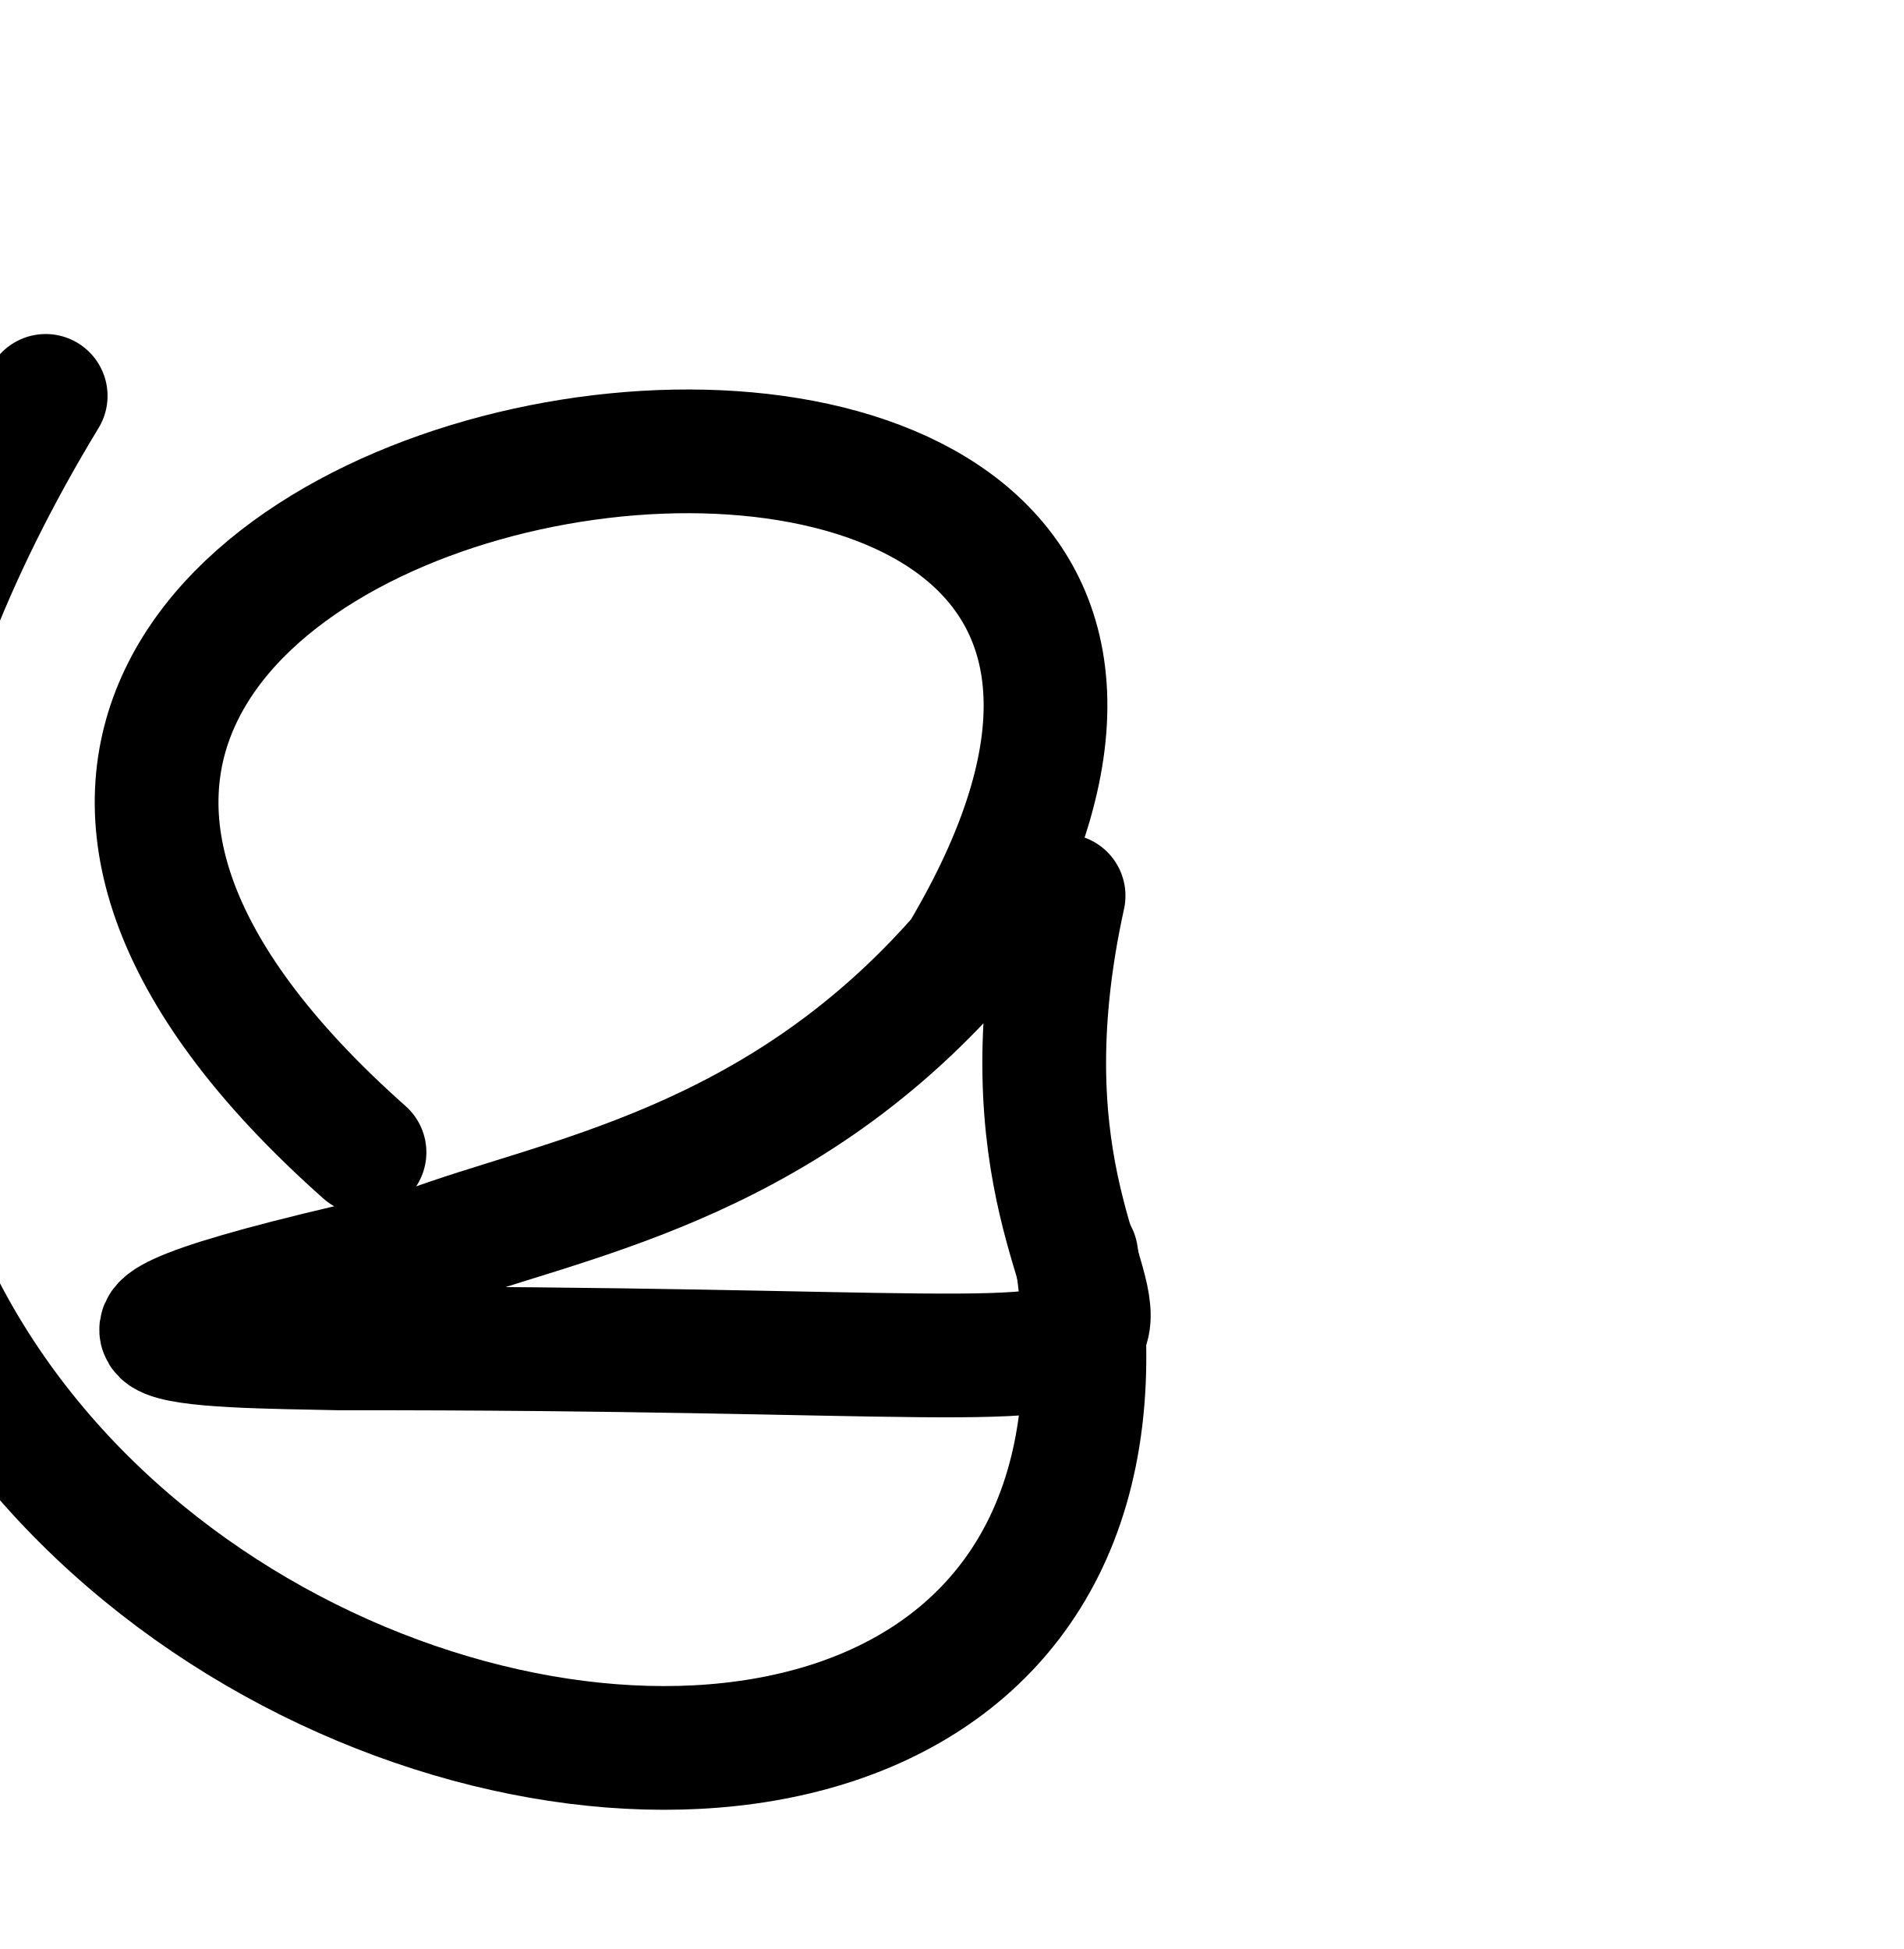
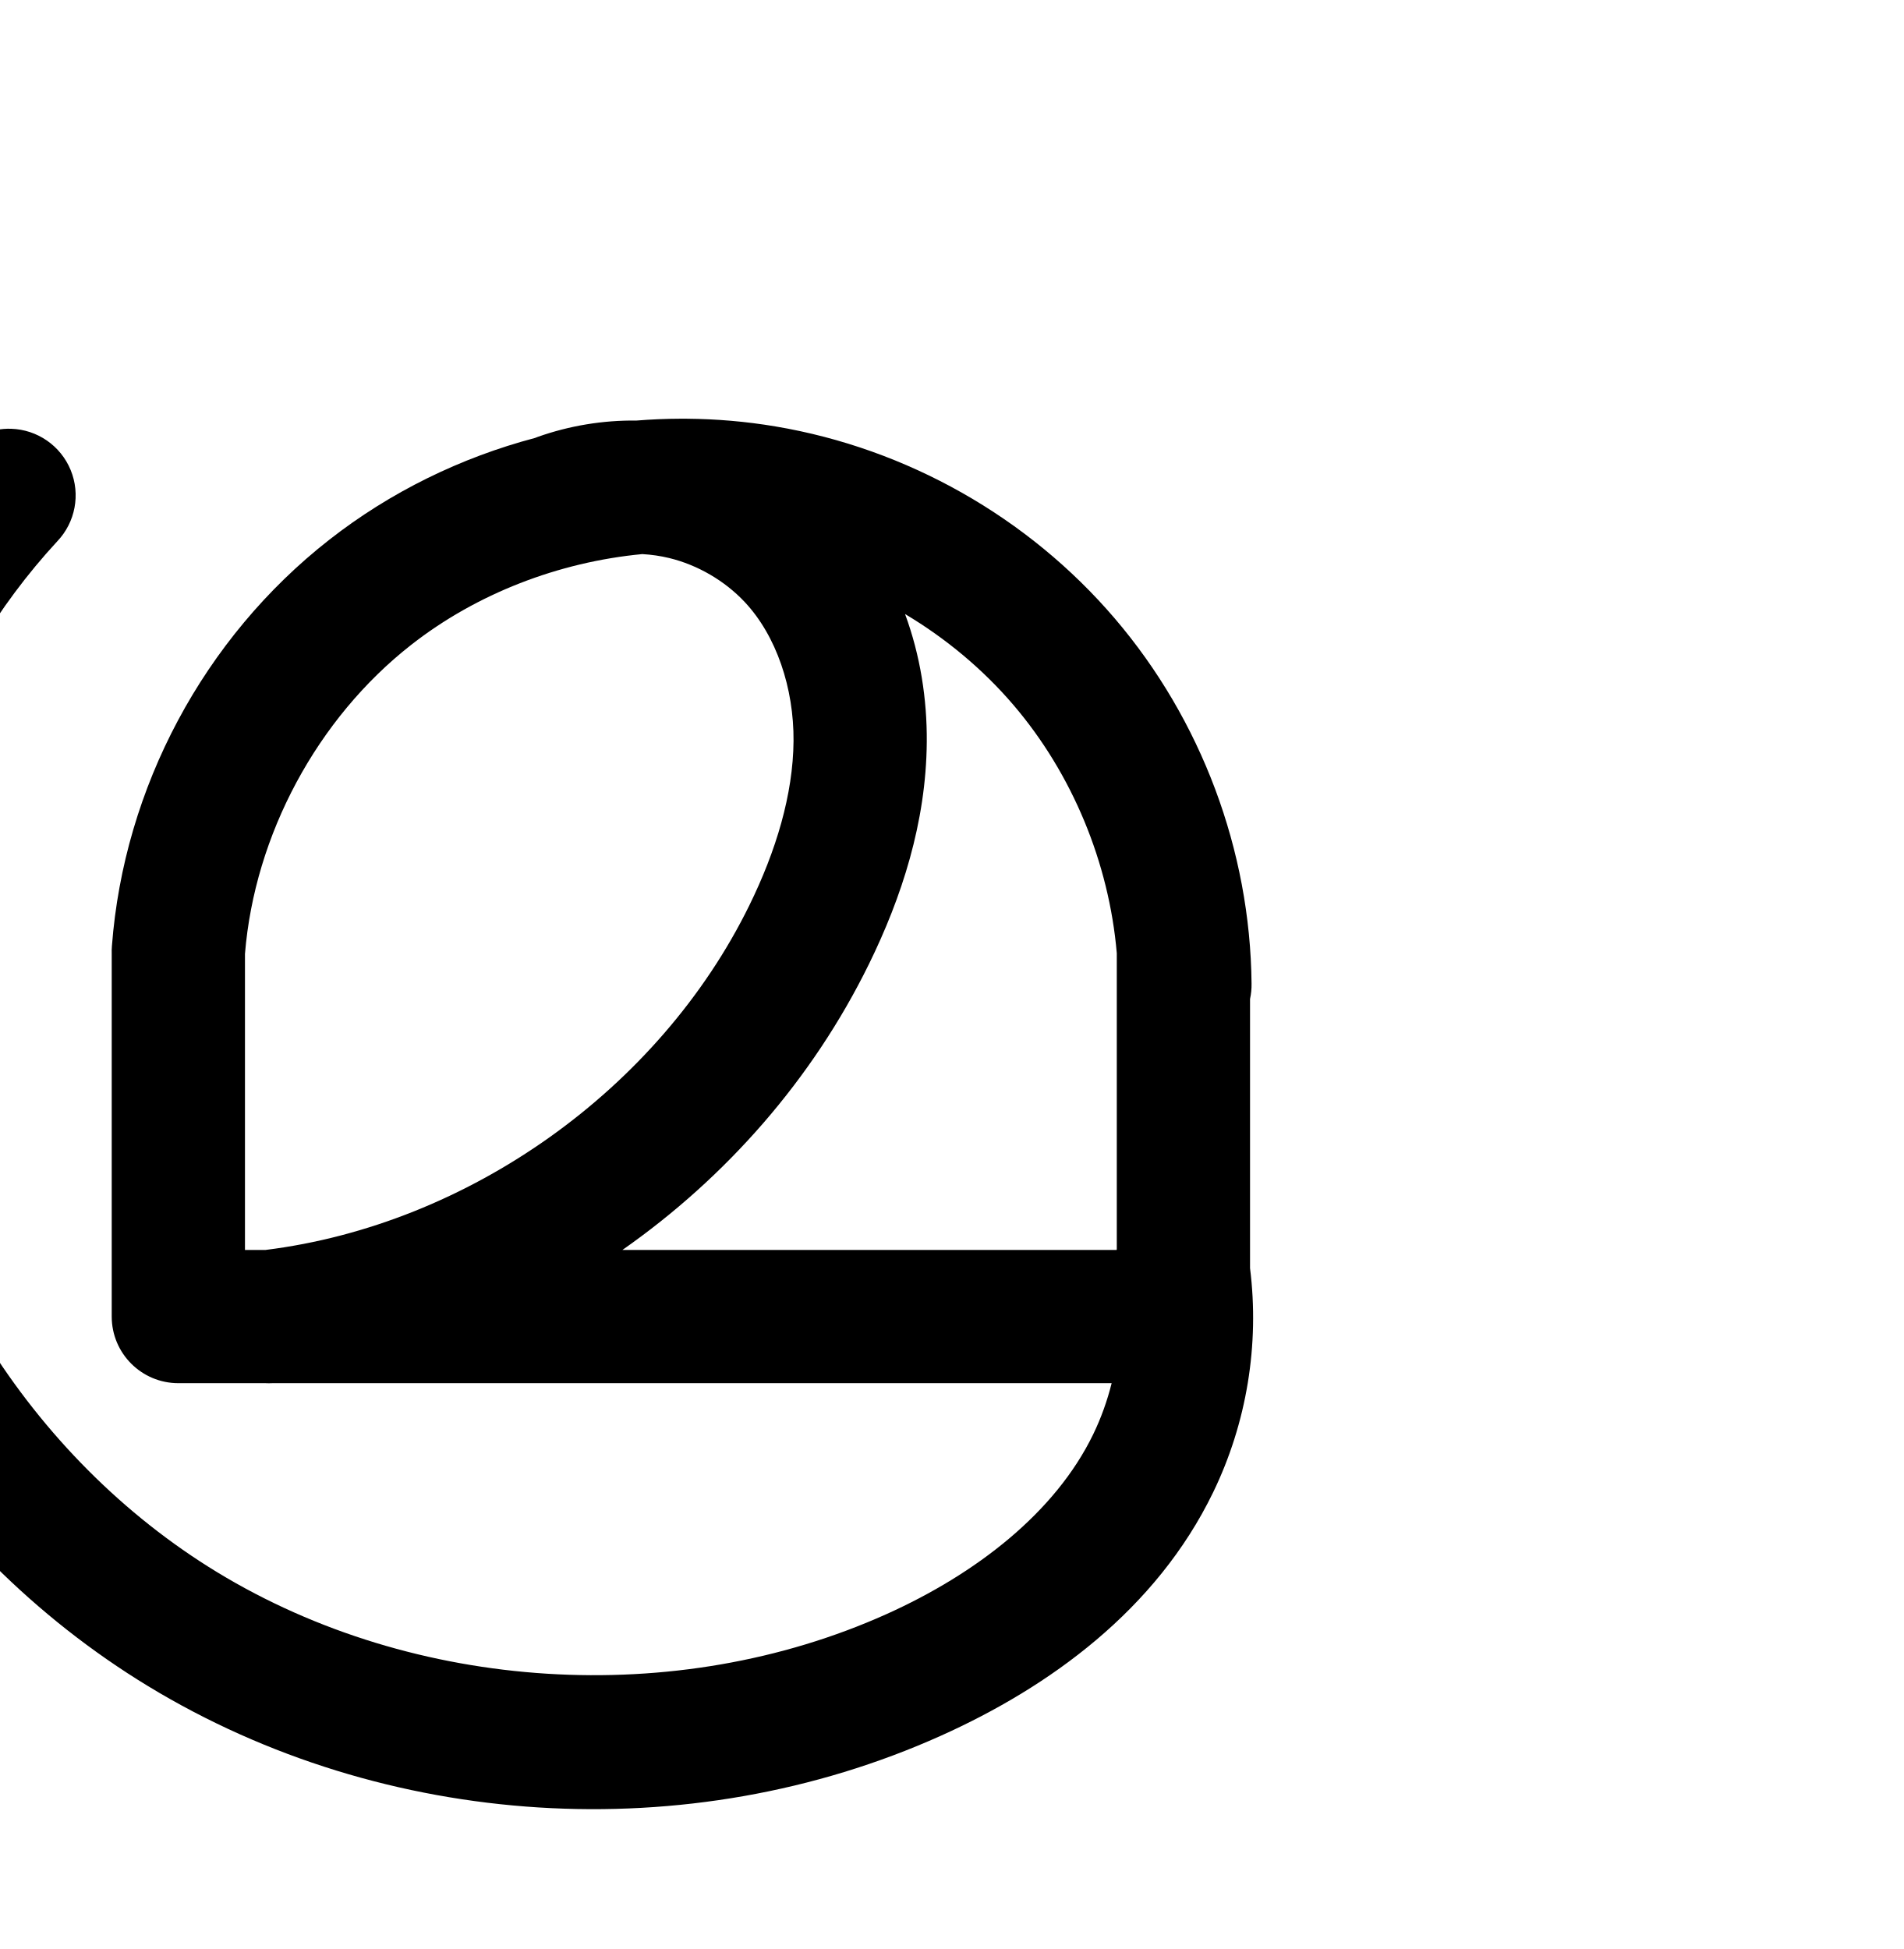
<svg xmlns="http://www.w3.org/2000/svg" width="2000" height="2048" id="svg2992" version="1.1">
  <defs id="defs5498">
    </defs>
  <g id="layer1" transform="translate(0,1048)">
-     <path style="fill:none;stroke:#000000;stroke-width:130;stroke-linecap:round;stroke-linejoin:round;stroke-miterlimit:4;stroke-dasharray:none;stroke-opacity:1" d="M 382.995,162.875 C -481.48,-604.3 1534.52,-924.3 1010.058,-43.626 814.52,179.7 587.287,211.265 445.616,264.816 c -468.016,102.527 -230.482,100.988 -88.561,104.081 1204.546,-1.554 631.661,109.312 760.44,-475.634" id="path3880-2-4-50" />
-     <path style="fill:none;fill-rule:evenodd;stroke:#000000;stroke-width:130;stroke-linecap:round;stroke-linejoin:round;stroke-miterlimit:4;stroke-dasharray:none;stroke-opacity:1" d="M 1130.784,270.731 C 1288,1288 -768,712 48,-632" id="path4162" />
+     <path style="color:#000000;font-style:normal;font-variant:normal;font-weight:normal;font-stretch:normal;font-size:medium;line-height:normal;font-family:sans-serif;text-indent:0;text-align:start;text-decoration:none;text-decoration-line:none;text-decoration-style:solid;text-decoration-color:#000000;letter-spacing:normal;word-spacing:normal;text-transform:none;direction:ltr;block-progression:tb;writing-mode:lr-tb;baseline-shift:baseline;text-anchor:start;white-space:normal;clip-rule:nonzero;display:inline;overflow:visible;visibility:visible;opacity:1;isolation:auto;mix-blend-mode:normal;color-interpolation:sRGB;color-interpolation-filters:linearRGB;solid-color:#000000;solid-opacity:1;fill:#000000;fill-opacity:1;fill-rule:evenodd;stroke:none;stroke-width:140;stroke-linecap:butt;stroke-linejoin:round;stroke-miterlimit:4;stroke-dasharray:none;stroke-dashoffset:0;stroke-opacity:1;color-rendering:auto;image-rendering:auto;shape-rendering:auto;text-rendering:auto;enable-background:accumulate" d="M 715.23 439.969 C 699.724 440.014 684.236 440.673 668.803 441.914 C 633.572 441.503 598.353 447.259 564.846 459.129 A 70.007 70.007 0 0 0 562.303 460.133 C 484.104 480.794 410.003 517.014 345.73 567.357 C 214.186 670.392 130.181 827.541 117.582 994.158 A 70.007 70.007 0 0 0 117.383 1002.438 L 117.383 1383.436 A 70.007 70.007 0 0 0 187.383 1453.436 L 278.84 1453.436 A 70.007 70.007 0 0 0 286.158 1453.436 L 1167.977 1453.436 C 1163.345 1472.016 1156.871 1490.083 1148.602 1507.148 C 1108.779 1589.328 1025.706 1653.724 931.305 1696.152 C 710.076 1795.581 435.706 1778.253 228.367 1652.188 C 31.224 1532.321 -107.232 1312.047 -122.148 1083.441 C -134.268 897.707 -66.141 705.433 60.211 568.762 A 70.007 70.007 0 0 0 11.66 450.543 A 70.007 70.007 0 0 0 -42.59 473.723 C -195.964 639.623 -276.563 867.103 -261.852 1092.559 C -243.71 1370.583 -81.038 1627.912 155.633 1771.812 C 404.248 1922.975 723.203 1943.17 988.695 1823.848 C 1102.695 1772.612 1214.774 1691.633 1274.588 1568.199 C 1309.969 1495.186 1323.438 1412.945 1313.383 1332.59 L 1313.383 1049.736 A 70.007 70.007 0 0 0 1314.975 1033.541 C 1313.614 893.555 1262.214 756.327 1171.275 649.893 C 1080.337 543.459 952.813 471.275 814.754 448.086 C 783.857 442.896 752.683 440.222 721.553 439.984 C 719.445 439.968 717.338 439.963 715.23 439.969 z M 674.828 582.244 C 684.433 582.783 693.949 584.163 703.162 586.398 C 732.927 593.62 761.423 610.212 782.396 632.533 C 815.766 668.047 834.166 723.148 833.746 778.564 C 833.318 835.033 815.27 894.376 787.271 951.438 C 692.549 1144.484 492.4 1286.885 279 1313.436 L 257.383 1313.436 L 257.383 1002.309 C 267.555 877.264 333.31 754.921 432.059 677.574 C 500.852 623.691 587.014 590.587 674.828 582.244 z M 950.92 645.23 C 993.825 670.822 1032.658 703.175 1064.836 740.836 C 1126.614 813.14 1165.244 906.616 1173.383 1001.623 L 1173.383 1312.676 A 70.007 70.007 0 0 0 1173.195 1313.436 L 653.973 1313.436 C 763.144 1237.006 853.665 1133.946 912.957 1013.107 C 947.194 943.332 973.099 864.435 973.742 779.625 C 974.083 734.618 966.924 688.576 950.92 645.23 z " transform="translate(0,-1048)" id="path4162" />
+     <path style="fill:none;fill-rule:evenodd;stroke:#000000;stroke-width:140;stroke-linecap:butt;stroke-linejoin:round;stroke-miterlimit:4;stroke-dasharray:none;stroke-opacity:1" d="m 486.016,1680.278 0,384 1056,0 0,-384" id="path4162-6" />
+     <path style="fill:none;fill-rule:evenodd;stroke:#000000;stroke-width:140;stroke-linecap:round;stroke-linejoin:round;stroke-miterlimit:4;stroke-dasharray:none;stroke-opacity:1" d="m 486.016,1680.278 c 11.059,-146.248 86.048,-286.532 201.511,-376.97 115.463,-90.439 269.625,-129.642 414.265,-105.348 121.394,20.39 234.936,84.66 314.898,178.246 79.961,93.586 125.725,215.767 126.921,338.856" id="path4164-4" />
+     <path style="fill:none;fill-rule:evenodd;stroke:#000000;stroke-width:140;stroke-linecap:round;stroke-linejoin:round;stroke-miterlimit:4;stroke-dasharray:none;stroke-opacity:1" d="m 886.853,1205.952 c 41.937,-14.856 88.21,-17.229 131.446,-6.738 43.236,10.49 83.277,33.804 113.743,66.227 48.373,51.481 70.869,123.856 70.334,194.495 -0.535,70.639 -22.511,139.761 -53.629,203.179 -106.305,216.651 -327.064,372.916 -566.731,401.163" id="path4168-1" />
+     <path style="fill:none;fill-rule:evenodd;stroke:#000000;stroke-width:140;stroke-linecap:round;stroke-linejoin:round;stroke-miterlimit:4;stroke-dasharray:none;stroke-opacity:1" d="m 1540.632,2008.842 c 11.658,70.792 0.881,145.109 -30.405,209.674 -49.818,102.806 -147.394,175.494 -251.595,222.326 -243.36,109.376 -540.023,90.614 -768,-48 -216.907,-131.883 -367.471,-370.685 -384,-624 -13.415,-205.595 60.947,-415.472 200.811,-566.758" id="path4153-7" />
  </g>
</svg>
